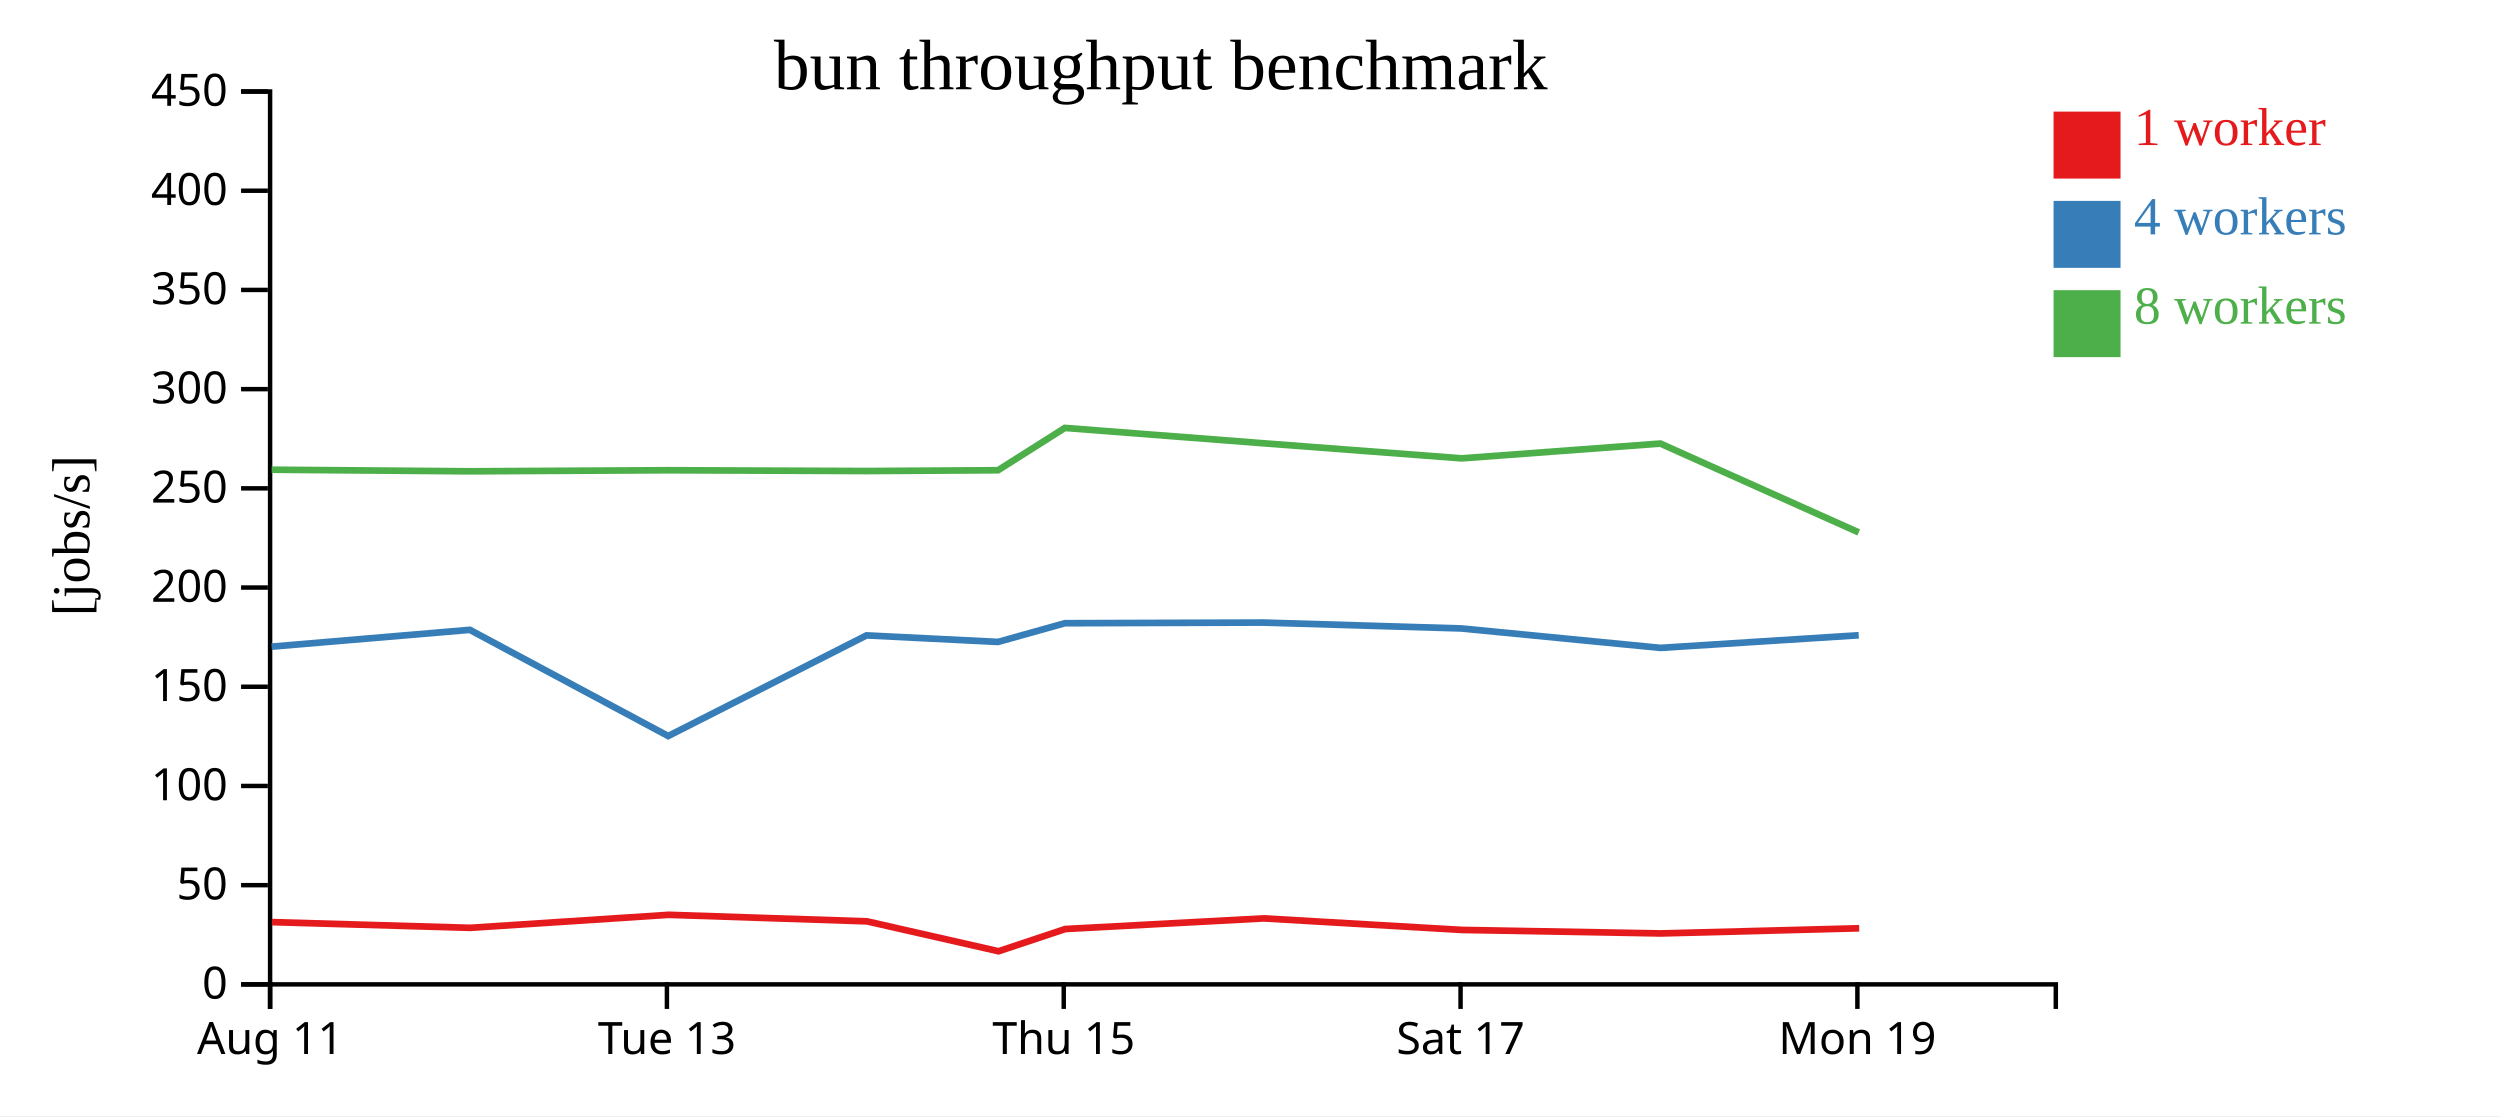
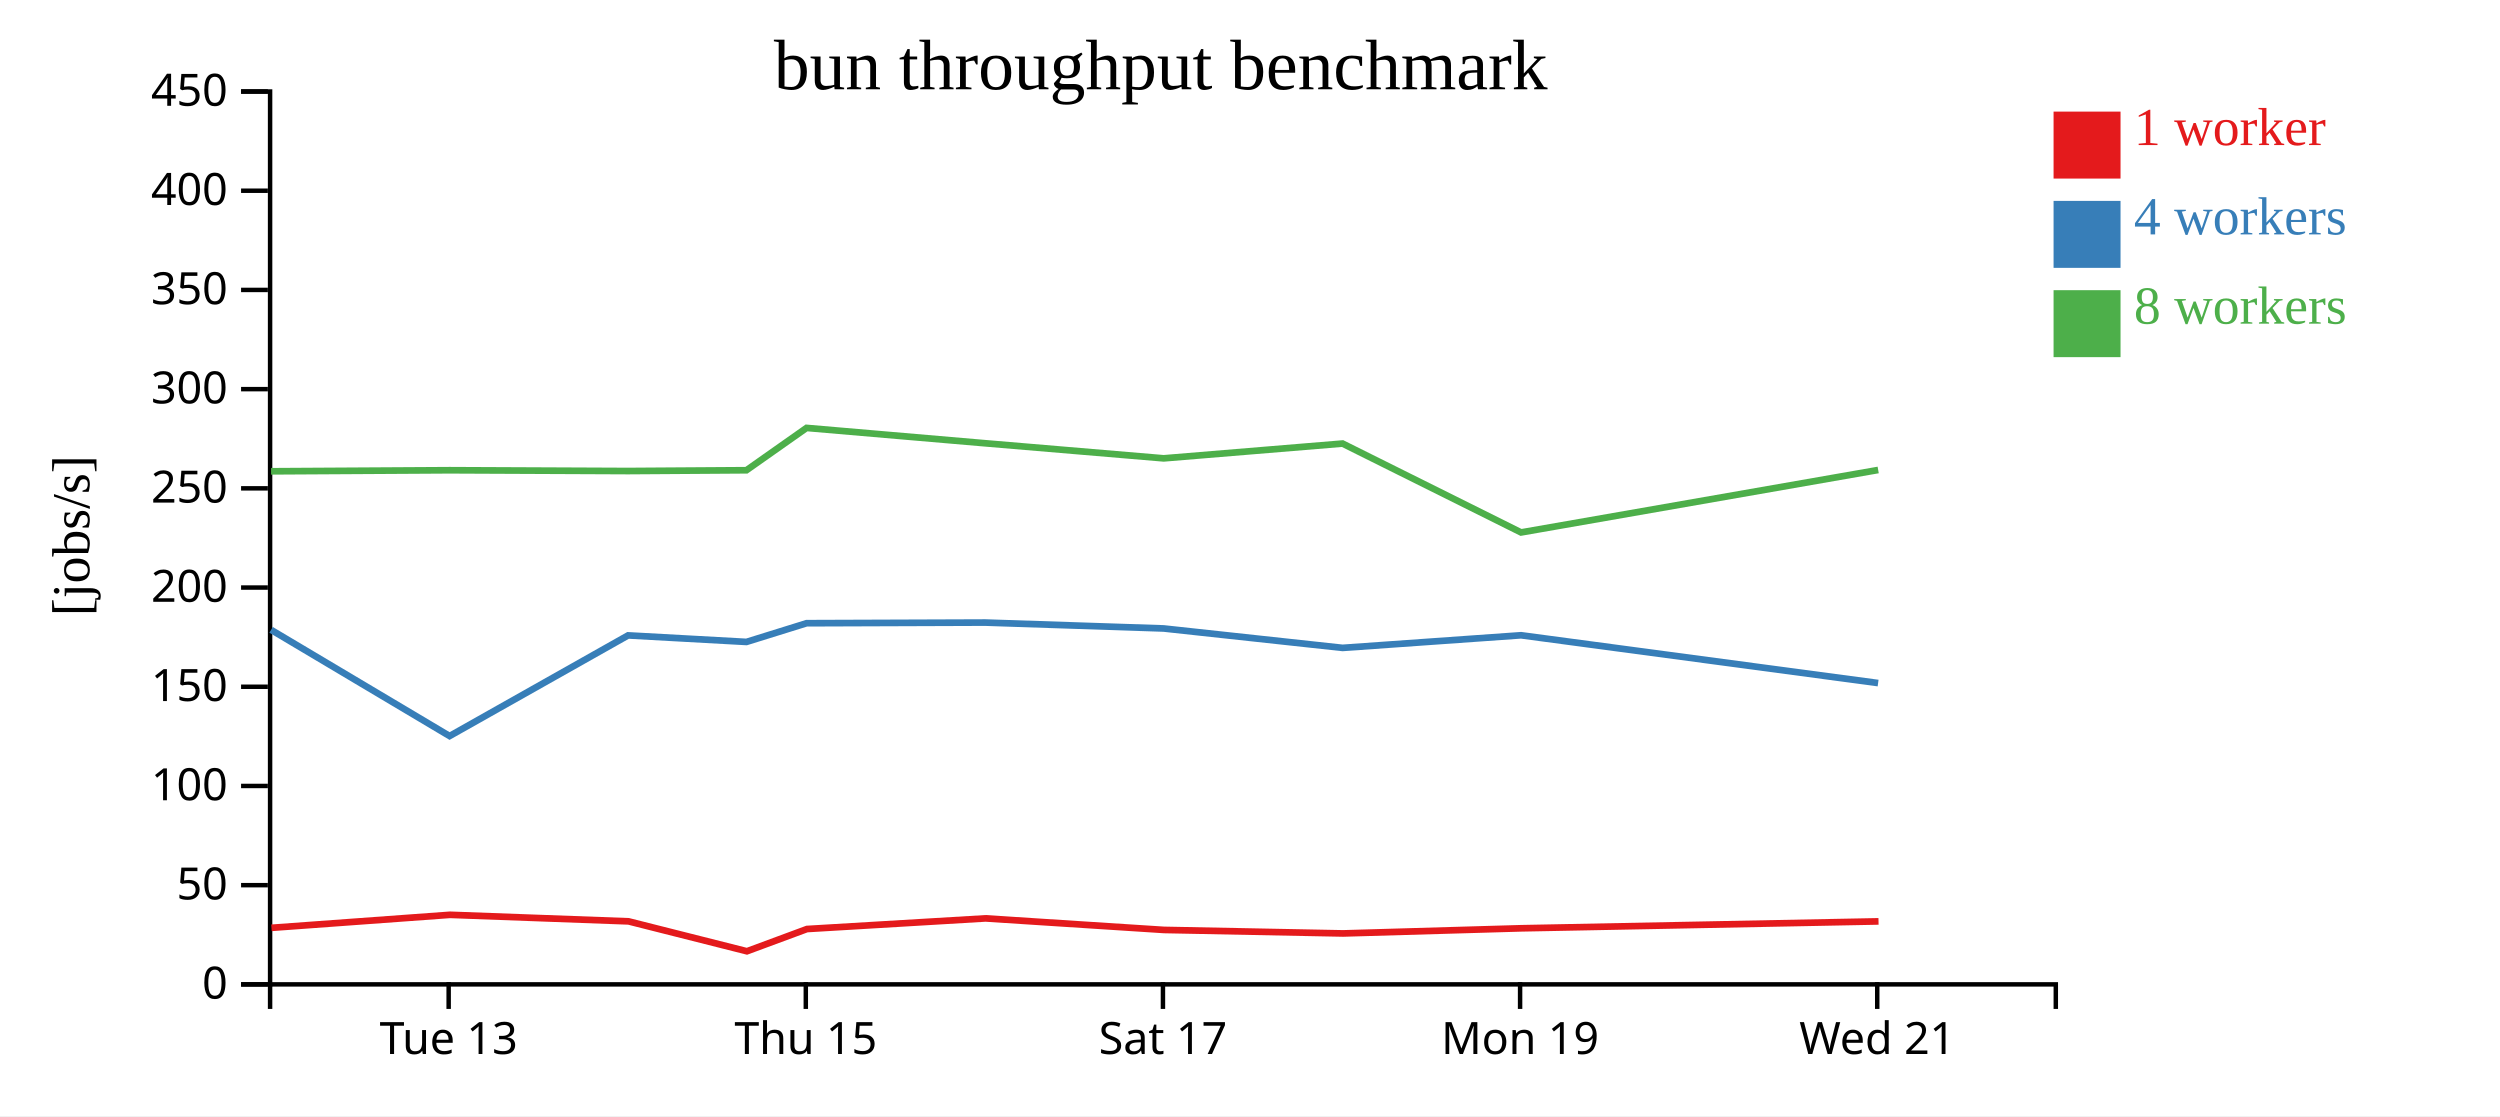
<svg xmlns="http://www.w3.org/2000/svg" width="560" height="250">
  <rect width="100%" height="100%" fill="white" />
  <g transform="translate(60,20)">
    <g transform="translate(0,200)" fill="none" font-size="10" font-family="sans-serif" text-anchor="middle">
      <path class="domain" stroke="currentColor" d="M0.5,6V0.5H400.5V6" />
-       <g class="tick" opacity="1" transform="translate(0.5,0)">
-         <line stroke="currentColor" y2="6" />
-         <text fill="currentColor" y="9" dy="0.71em">Aug 11</text>
-       </g>
-       <g class="tick" opacity="1" transform="translate(89.38889,0)">
+       <g class="tick" opacity="1" transform="translate(40.5,0)">
        <line stroke="currentColor" y2="6" />
        <text fill="currentColor" y="9" dy="0.71em">Tue 13</text>
      </g>
-       <g class="tick" opacity="1" transform="translate(178.2778,0)">
+       <g class="tick" opacity="1" transform="translate(120.5,0)">
        <line stroke="currentColor" y2="6" />
        <text fill="currentColor" y="9" dy="0.71em">Thu 15</text>
      </g>
-       <g class="tick" opacity="1" transform="translate(267.1667,0)">
+       <g class="tick" opacity="1" transform="translate(200.5,0)">
        <line stroke="currentColor" y2="6" />
        <text fill="currentColor" y="9" dy="0.71em">Sat 17</text>
      </g>
-       <g class="tick" opacity="1" transform="translate(356.0556,0)">
+       <g class="tick" opacity="1" transform="translate(280.5,0)">
        <line stroke="currentColor" y2="6" />
        <text fill="currentColor" y="9" dy="0.71em">Mon 19</text>
+       </g>
+       <g class="tick" opacity="1" transform="translate(360.5,0)">
+         <line stroke="currentColor" y2="6" />
+         <text fill="currentColor" y="9" dy="0.71em">Wed 21</text>
      </g>
    </g>
    <g fill="none" font-size="10" font-family="sans-serif" text-anchor="end">
      <path class="domain" stroke="currentColor" d="M-6,200.5H0.5V0.5H-6" />
      <g class="tick" opacity="1" transform="translate(0,200.5)">
        <line stroke="currentColor" x2="-6" />
        <text fill="currentColor" x="-9" dy="0.32em">0</text>
      </g>
      <g class="tick" opacity="1" transform="translate(0,178.2778)">
        <line stroke="currentColor" x2="-6" />
        <text fill="currentColor" x="-9" dy="0.32em">50</text>
      </g>
      <g class="tick" opacity="1" transform="translate(0,156.0556)">
        <line stroke="currentColor" x2="-6" />
        <text fill="currentColor" x="-9" dy="0.32em">100</text>
      </g>
      <g class="tick" opacity="1" transform="translate(0,133.8333)">
        <line stroke="currentColor" x2="-6" />
        <text fill="currentColor" x="-9" dy="0.32em">150</text>
      </g>
      <g class="tick" opacity="1" transform="translate(0,111.6111)">
        <line stroke="currentColor" x2="-6" />
        <text fill="currentColor" x="-9" dy="0.32em">200</text>
      </g>
      <g class="tick" opacity="1" transform="translate(0,89.38889)">
        <line stroke="currentColor" x2="-6" />
        <text fill="currentColor" x="-9" dy="0.32em">250</text>
      </g>
      <g class="tick" opacity="1" transform="translate(0,67.16667)">
        <line stroke="currentColor" x2="-6" />
        <text fill="currentColor" x="-9" dy="0.32em">300</text>
      </g>
      <g class="tick" opacity="1" transform="translate(0,44.94444)">
        <line stroke="currentColor" x2="-6" />
        <text fill="currentColor" x="-9" dy="0.32em">350</text>
      </g>
      <g class="tick" opacity="1" transform="translate(0,22.72222)">
        <line stroke="currentColor" x2="-6" />
        <text fill="currentColor" x="-9" dy="0.32em">400</text>
      </g>
      <g class="tick" opacity="1" transform="translate(0,0.5)">
        <line stroke="currentColor" x2="-6" />
        <text fill="currentColor" x="-9" dy="0.32em">450</text>
      </g>
    </g>
    <text text-anchor="middle" style="font-size: 12px" transform="rotate(-90)" y="-40" x="-100">[jobs/s]</text>
    <text text-anchor="middle" style="font-size: 16px" y="0" x="200">bun throughput benchmark</text>
-     <path class="line" fill="none" stroke="#e41a1c" stroke-width="1.5" d="M0.912,186.555L45.343,187.834L89.775,184.919L134.217,186.384L163.675,193.084L178.622,188.101L223.06,185.719L267.506,188.305L312.053,189.089L356.455,187.936" />
-     <path class="line" fill="none" stroke="#377eb8" stroke-width="1.5" d="M0.844,124.849L45.246,121.086L89.675,144.872L134.104,122.327L163.561,123.792L178.523,119.601L222.982,119.456L267.402,120.776L311.938,125.127L356.355,122.3" />
-     <path class="line" fill="none" stroke="#4daf4a" stroke-width="1.5" d="M0.851,85.216L45.241,85.57L89.683,85.334L134.124,85.511L163.557,85.334L178.523,75.854L222.986,79.293L267.406,82.67L311.925,79.358L356.352,99.265" />
+     <path class="line" fill="none" stroke="#e41a1c" stroke-width="1.5" d="M0.809,187.834L40.798,184.919L80.795,186.384L107.307,193.084L120.76,188.101L160.754,185.719L200.755,188.305L240.847,189.089L280.81,187.936L360.788,186.39" />
+     <path class="line" fill="none" stroke="#377eb8" stroke-width="1.5" d="M0.721,121.086L40.707,144.872L80.693,122.327L107.205,123.792L120.671,119.601L160.684,119.456L200.662,120.776L240.745,125.127L280.719,122.3L360.696,133.005" />
+     <path class="line" fill="none" stroke="#4daf4a" stroke-width="1.5" d="M0.717,85.57L40.715,85.334L80.711,85.511L107.202,85.334L120.671,75.854L160.687,79.293L200.665,82.67L240.733,79.358L280.717,99.265L360.713,85.275" />
    <rect class="dot" x="400" y="5" width="15" height="15" style="fill: #e41a1c;" />
    <rect class="dot" x="400" y="25" width="15" height="15" style="fill: #377eb8;" />
    <rect class="dot" x="400" y="45" width="15" height="15" style="fill: #4daf4a;" />
    <text class="label" x="418" y="12.5" style="fill: #e41a1c; alignment-baseline: middle;" text-anchor="left">1 worker</text>
    <text class="label" x="418" y="32.5" style="fill: #377eb8; alignment-baseline: middle;" text-anchor="left">4 workers</text>
    <text class="label" x="418" y="52.5" style="fill: #4daf4a; alignment-baseline: middle;" text-anchor="left">8 workers</text>
  </g>
</svg>
